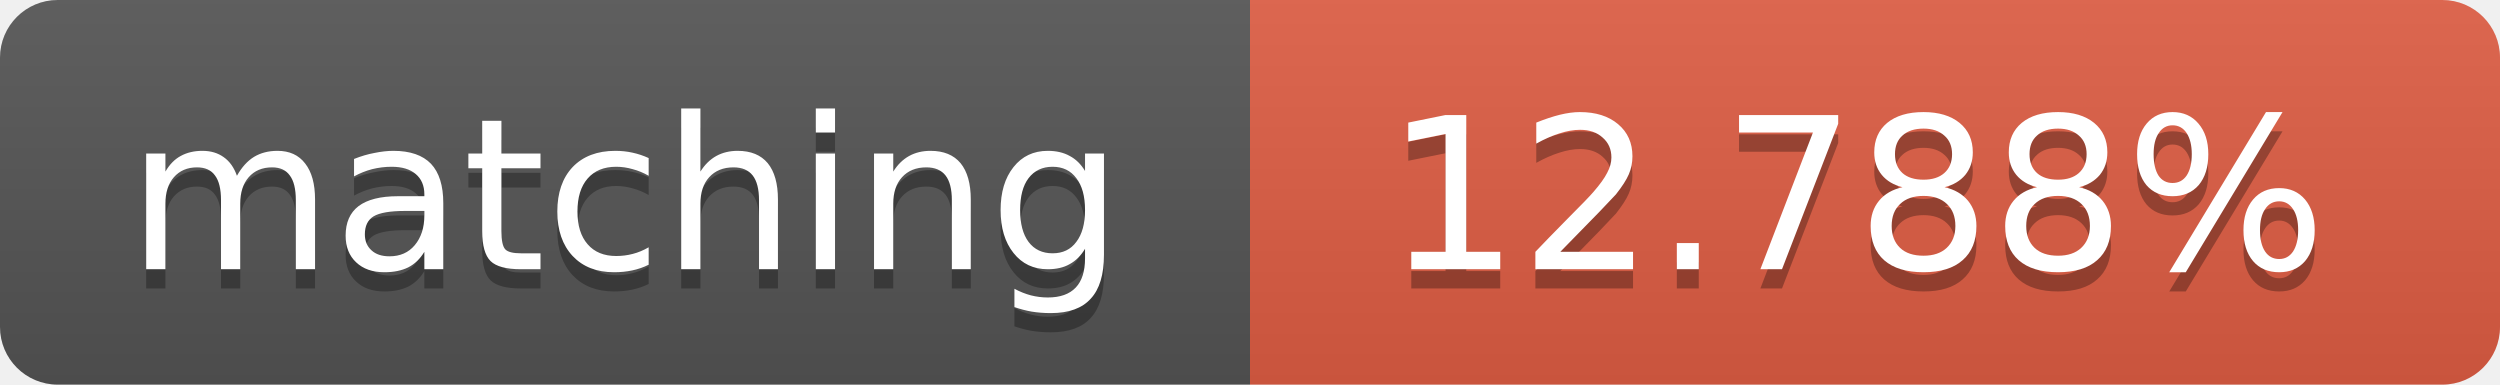
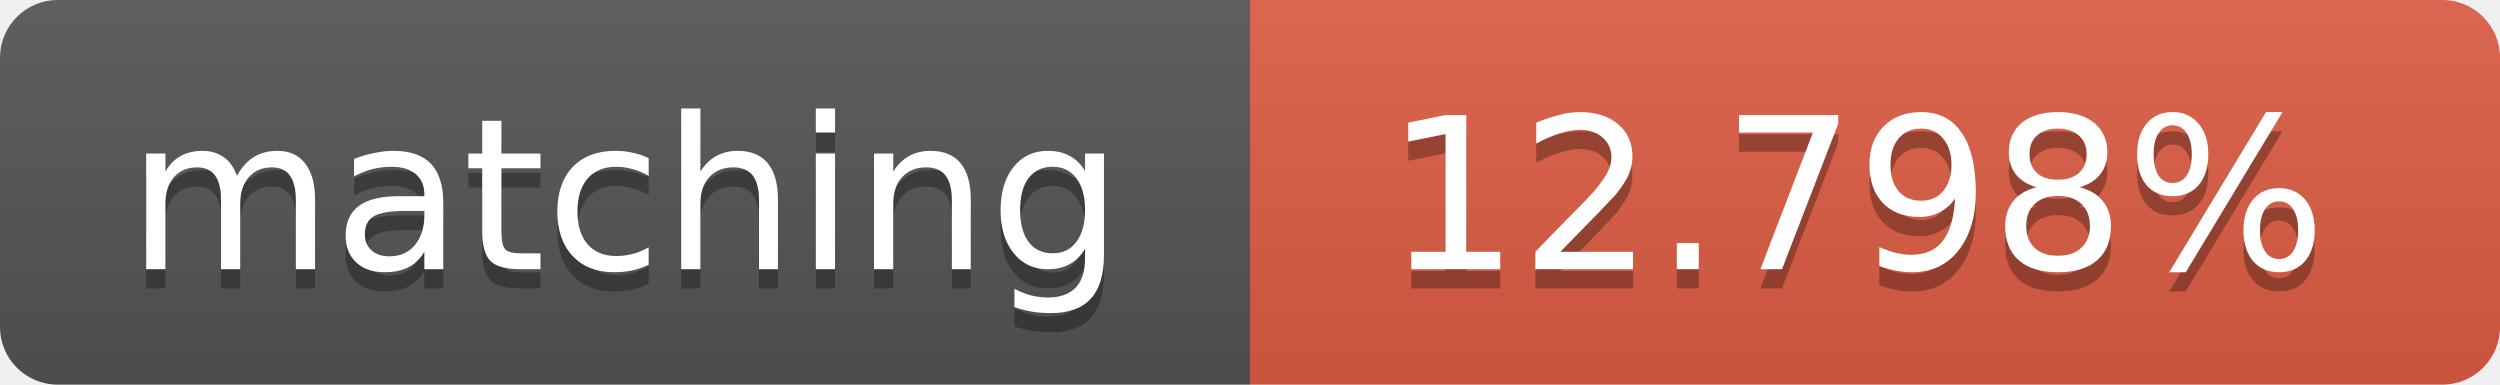
<svg xmlns="http://www.w3.org/2000/svg" width="130" height="20">
  <linearGradient id="b" x2="0" y2="100%">
    <stop offset="0" stop-color="#bbb" stop-opacity=".1" />
    <stop offset="1" stop-opacity=".1" />
  </linearGradient>
  <clipPath id="a">
    <rect width="130" height="20" rx="3" fill="#fff" />
  </clipPath>
  <g clip-path="url(#a)">
    <path fill="#555" d="M0 0h65v20H0z" />
    <path fill="#e05d44" d="M65 0h65v20H65z" />
    <path fill="url(#b)" d="M0 0h130v20H0z" />
  </g>
  <g fill="#fff" text-anchor="middle" font-family="DejaVu Sans,Verdana,Geneva,sans-serif" font-size="11">
    <text x="32.5" y="15" fill="#010101" fill-opacity=".3">matching</text>
    <text x="32.5" y="14">matching</text>
-     <text x="96.5" y="15" fill="#010101" fill-opacity=".3">12.788%</text>
-     <text x="96.5" y="14">12.788%</text>
+     <text x="96.5" y="15" fill="#010101" fill-opacity=".3">12.798%</text>
+     <text x="96.5" y="14">12.798%</text>
  </g>
</svg>
